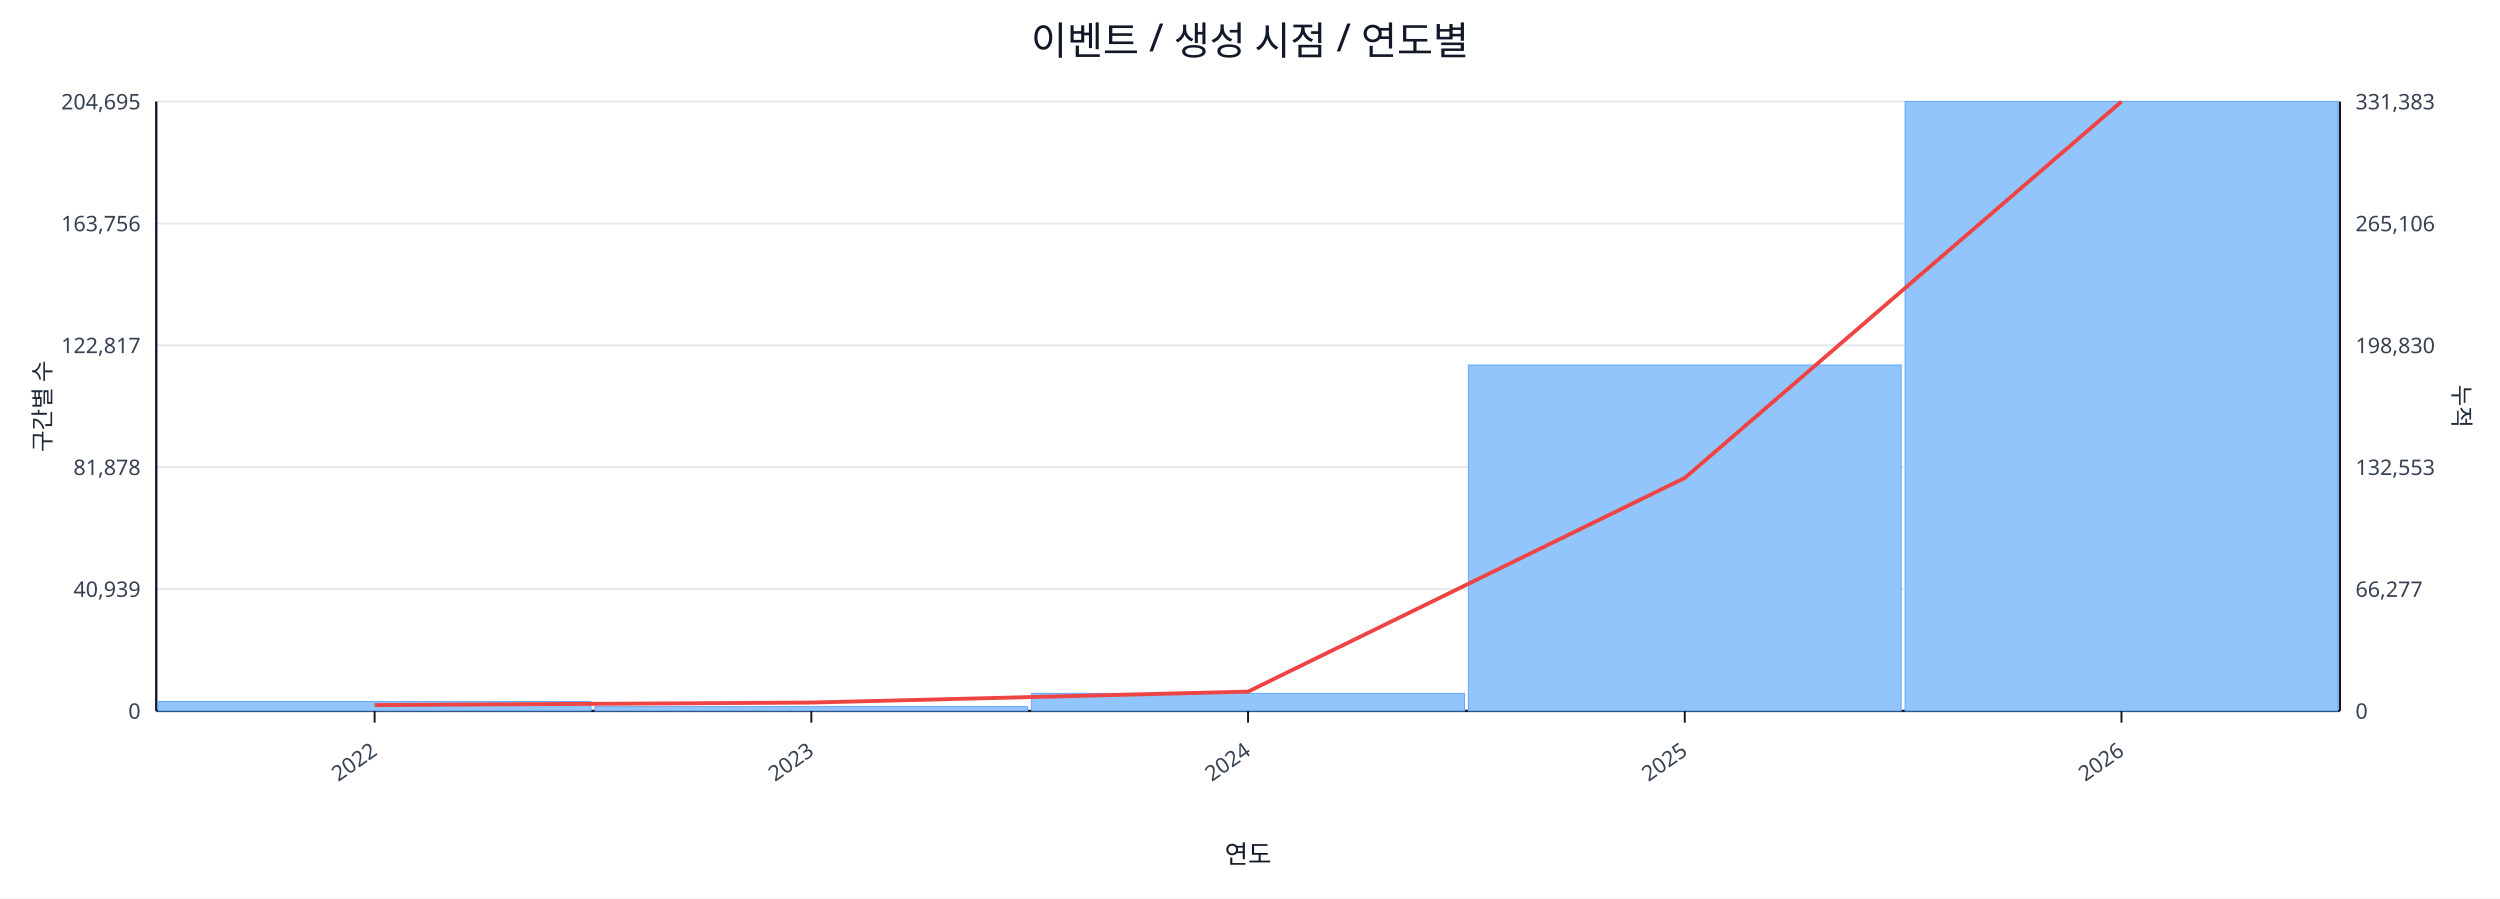
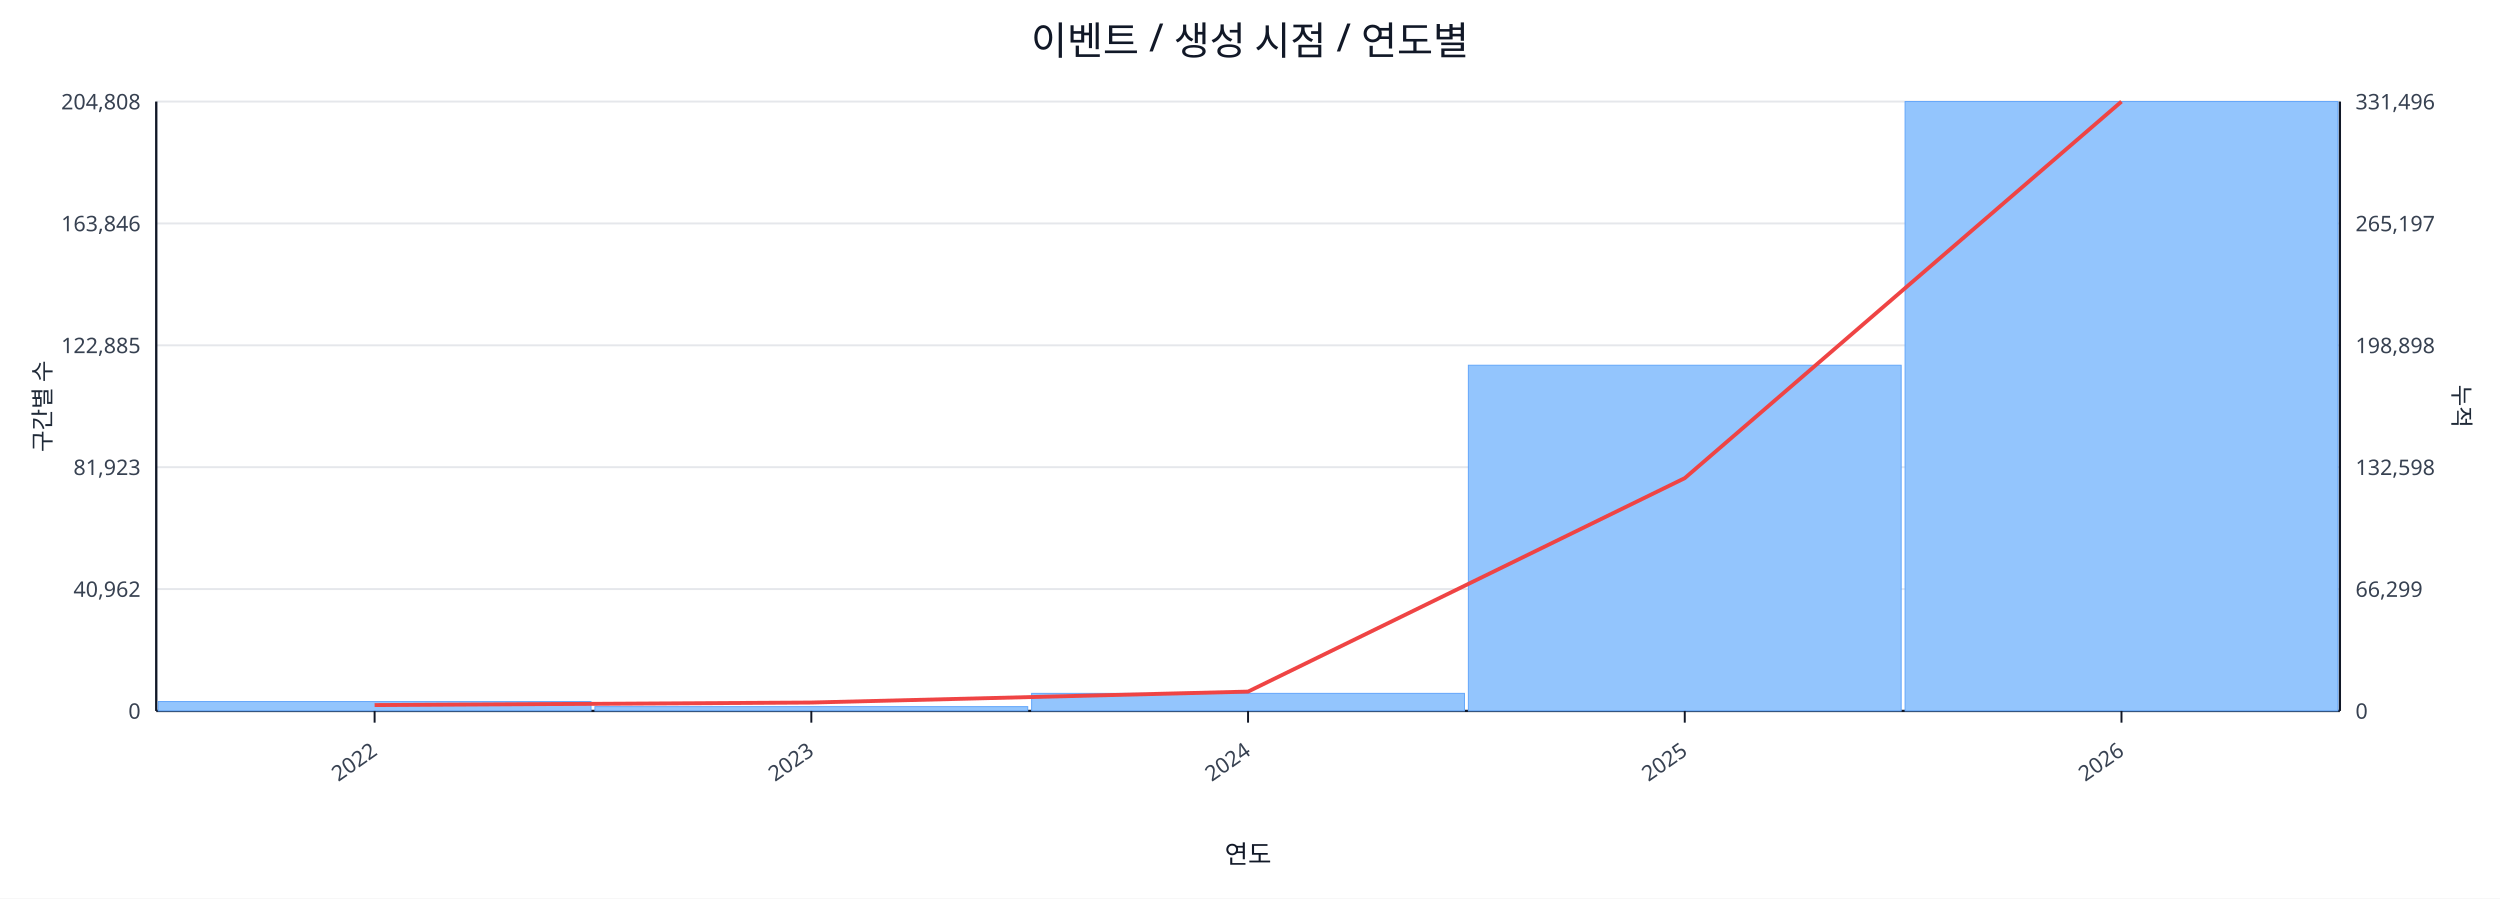
<svg xmlns="http://www.w3.org/2000/svg" width="1280" height="460" viewBox="0 0 1280 460">
  <rect x="0" y="0" width="100%" height="100%" fill="#ffffff" />
  <text x="640.0" y="28" font-size="20" text-anchor="middle" font-family="sans-serif" fill="#111827">이벤트 / 생성 시점 / 연도별</text>
  <line x1="80.0" y1="52.0" x2="1198.0" y2="52.0" stroke="#e5e7eb" stroke-width="1" />
-   <text x="72.0" y="56.0" font-size="11" text-anchor="end" font-family="sans-serif" fill="#374151">204,695</text>
-   <text x="1206.0" y="56.0" font-size="11" text-anchor="start" font-family="sans-serif" fill="#374151">331,383</text>
+   <text x="72.0" y="56.0" font-size="11" text-anchor="end" font-family="sans-serif" fill="#374151">204,808</text>
+   <text x="1206.0" y="56.0" font-size="11" text-anchor="start" font-family="sans-serif" fill="#374151">331,496</text>
  <line x1="80.0" y1="114.4" x2="1198.0" y2="114.4" stroke="#e5e7eb" stroke-width="1" />
-   <text x="72.0" y="118.4" font-size="11" text-anchor="end" font-family="sans-serif" fill="#374151">163,756</text>
-   <text x="1206.0" y="118.4" font-size="11" text-anchor="start" font-family="sans-serif" fill="#374151">265,106</text>
+   <text x="72.0" y="118.4" font-size="11" text-anchor="end" font-family="sans-serif" fill="#374151">163,846</text>
+   <text x="1206.0" y="118.4" font-size="11" text-anchor="start" font-family="sans-serif" fill="#374151">265,197</text>
  <line x1="80.0" y1="176.8" x2="1198.0" y2="176.8" stroke="#e5e7eb" stroke-width="1" />
-   <text x="72.0" y="180.8" font-size="11" text-anchor="end" font-family="sans-serif" fill="#374151">122,817</text>
-   <text x="1206.0" y="180.8" font-size="11" text-anchor="start" font-family="sans-serif" fill="#374151">198,830</text>
+   <text x="72.0" y="180.8" font-size="11" text-anchor="end" font-family="sans-serif" fill="#374151">122,885</text>
+   <text x="1206.0" y="180.8" font-size="11" text-anchor="start" font-family="sans-serif" fill="#374151">198,898</text>
  <line x1="80.0" y1="239.2" x2="1198.0" y2="239.2" stroke="#e5e7eb" stroke-width="1" />
-   <text x="72.0" y="243.2" font-size="11" text-anchor="end" font-family="sans-serif" fill="#374151">81,878</text>
-   <text x="1206.0" y="243.2" font-size="11" text-anchor="start" font-family="sans-serif" fill="#374151">132,553</text>
+   <text x="72.0" y="243.2" font-size="11" text-anchor="end" font-family="sans-serif" fill="#374151">81,923</text>
+   <text x="1206.0" y="243.2" font-size="11" text-anchor="start" font-family="sans-serif" fill="#374151">132,598</text>
  <line x1="80.0" y1="301.6" x2="1198.0" y2="301.6" stroke="#e5e7eb" stroke-width="1" />
-   <text x="72.0" y="305.6" font-size="11" text-anchor="end" font-family="sans-serif" fill="#374151">40,939</text>
-   <text x="1206.0" y="305.6" font-size="11" text-anchor="start" font-family="sans-serif" fill="#374151">66,277</text>
+   <text x="72.0" y="305.6" font-size="11" text-anchor="end" font-family="sans-serif" fill="#374151">40,962</text>
+   <text x="1206.0" y="305.6" font-size="11" text-anchor="start" font-family="sans-serif" fill="#374151">66,299</text>
  <line x1="80.0" y1="364.0" x2="1198.0" y2="364.0" stroke="#e5e7eb" stroke-width="1" />
  <text x="72.0" y="368.0" font-size="11" text-anchor="end" font-family="sans-serif" fill="#374151">0</text>
  <text x="1206.0" y="368.0" font-size="11" text-anchor="start" font-family="sans-serif" fill="#374151">0</text>
  <line x1="80.0" y1="364.0" x2="1198.0" y2="364.0" stroke="#111827" stroke-width="1.2" />
  <line x1="80.0" y1="52.0" x2="80.0" y2="364.0" stroke="#111827" stroke-width="1.2" />
  <line x1="1198.0" y1="52.0" x2="1198.0" y2="364.0" stroke="#111827" stroke-width="1.2" />
  <rect x="81.0" y="359.2" width="221.6" height="4.8" fill="#93c5fd" stroke="#60a5fa" stroke-width="0.5" />
  <rect x="304.6" y="361.8" width="221.6" height="2.2" fill="#93c5fd" stroke="#60a5fa" stroke-width="0.5" />
  <rect x="528.2" y="355.0" width="221.6" height="9.0" fill="#93c5fd" stroke="#60a5fa" stroke-width="0.5" />
-   <rect x="751.8" y="186.9" width="221.6" height="177.1" fill="#93c5fd" stroke="#60a5fa" stroke-width="0.5" />
+   <rect x="751.8" y="187.0" width="221.6" height="177.0" fill="#93c5fd" stroke="#60a5fa" stroke-width="0.5" />
  <rect x="975.4" y="52.0" width="221.6" height="312.0" fill="#93c5fd" stroke="#60a5fa" stroke-width="0.5" />
-   <polyline fill="none" stroke="#ef4444" stroke-width="2" points="191.8,361.0 415.4,359.7 639.0,354.1 862.6,244.7 1086.2,52.0" />
+   <polyline fill="none" stroke="#ef4444" stroke-width="2" points="191.8,361.0 415.4,359.7 639.0,354.1 862.6,244.8 1086.2,52.0" />
  <line x1="191.8" y1="364.0" x2="191.8" y2="370.0" stroke="#111827" stroke-width="1" />
  <text x="193.8" y="386.0" font-size="11" text-anchor="end" transform="rotate(-35 193.8 386.0)" font-family="sans-serif" fill="#374151">2022</text>
  <line x1="415.4" y1="364.0" x2="415.4" y2="370.0" stroke="#111827" stroke-width="1" />
  <text x="417.4" y="386.0" font-size="11" text-anchor="end" transform="rotate(-35 417.4 386.0)" font-family="sans-serif" fill="#374151">2023</text>
  <line x1="639.0" y1="364.0" x2="639.0" y2="370.0" stroke="#111827" stroke-width="1" />
  <text x="641.0" y="386.0" font-size="11" text-anchor="end" transform="rotate(-35 641.0 386.0)" font-family="sans-serif" fill="#374151">2024</text>
  <line x1="862.6" y1="364.0" x2="862.6" y2="370.0" stroke="#111827" stroke-width="1" />
  <text x="864.6" y="386.0" font-size="11" text-anchor="end" transform="rotate(-35 864.6 386.0)" font-family="sans-serif" fill="#374151">2025</text>
  <line x1="1086.2" y1="364.0" x2="1086.2" y2="370.0" stroke="#111827" stroke-width="1" />
  <text x="1088.2" y="386.0" font-size="11" text-anchor="end" transform="rotate(-35 1088.2 386.0)" font-family="sans-serif" fill="#374151">2026</text>
  <text x="26" y="208.0" font-size="12" transform="rotate(-90 26 208.0)" text-anchor="middle" font-family="sans-serif" fill="#1f2937">구간별 수</text>
  <text x="1256.0" y="208.0" font-size="12" transform="rotate(90 1256.0 208.0)" text-anchor="middle" font-family="sans-serif" fill="#1f2937">누적</text>
  <text x="639.0" y="442.0" font-size="13" text-anchor="middle" font-family="sans-serif" fill="#111827">연도</text>
</svg>
